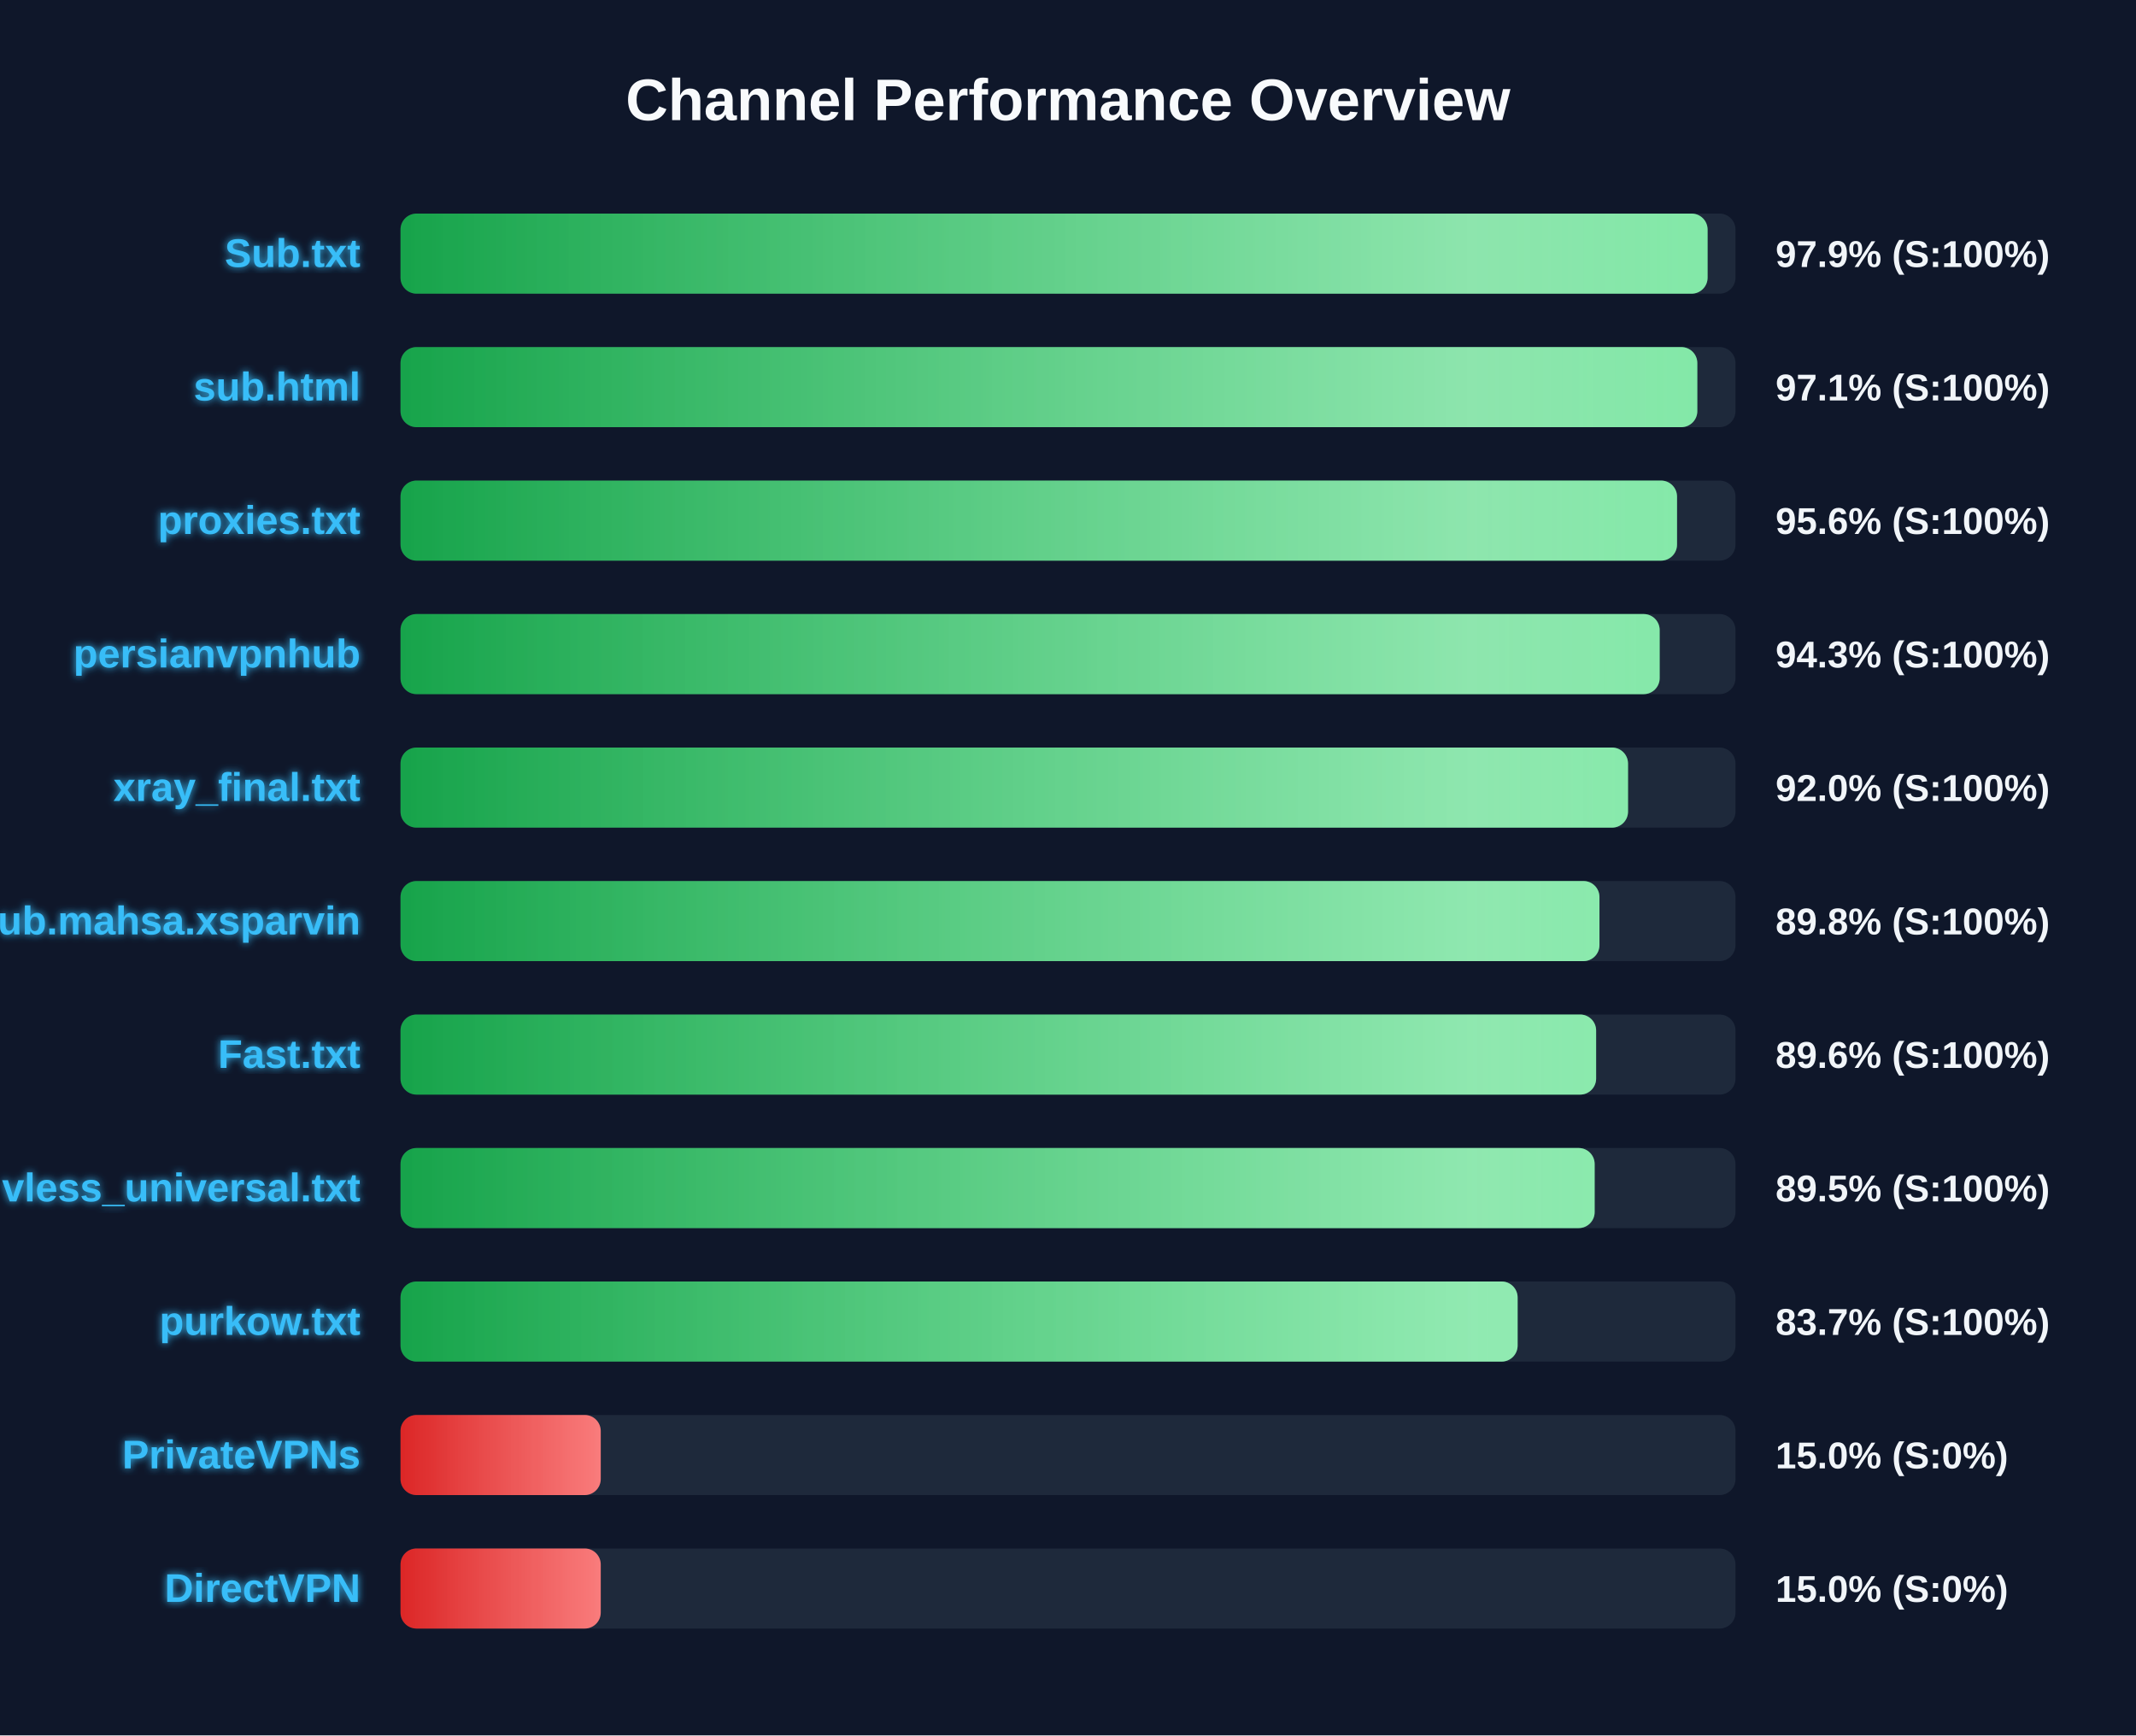
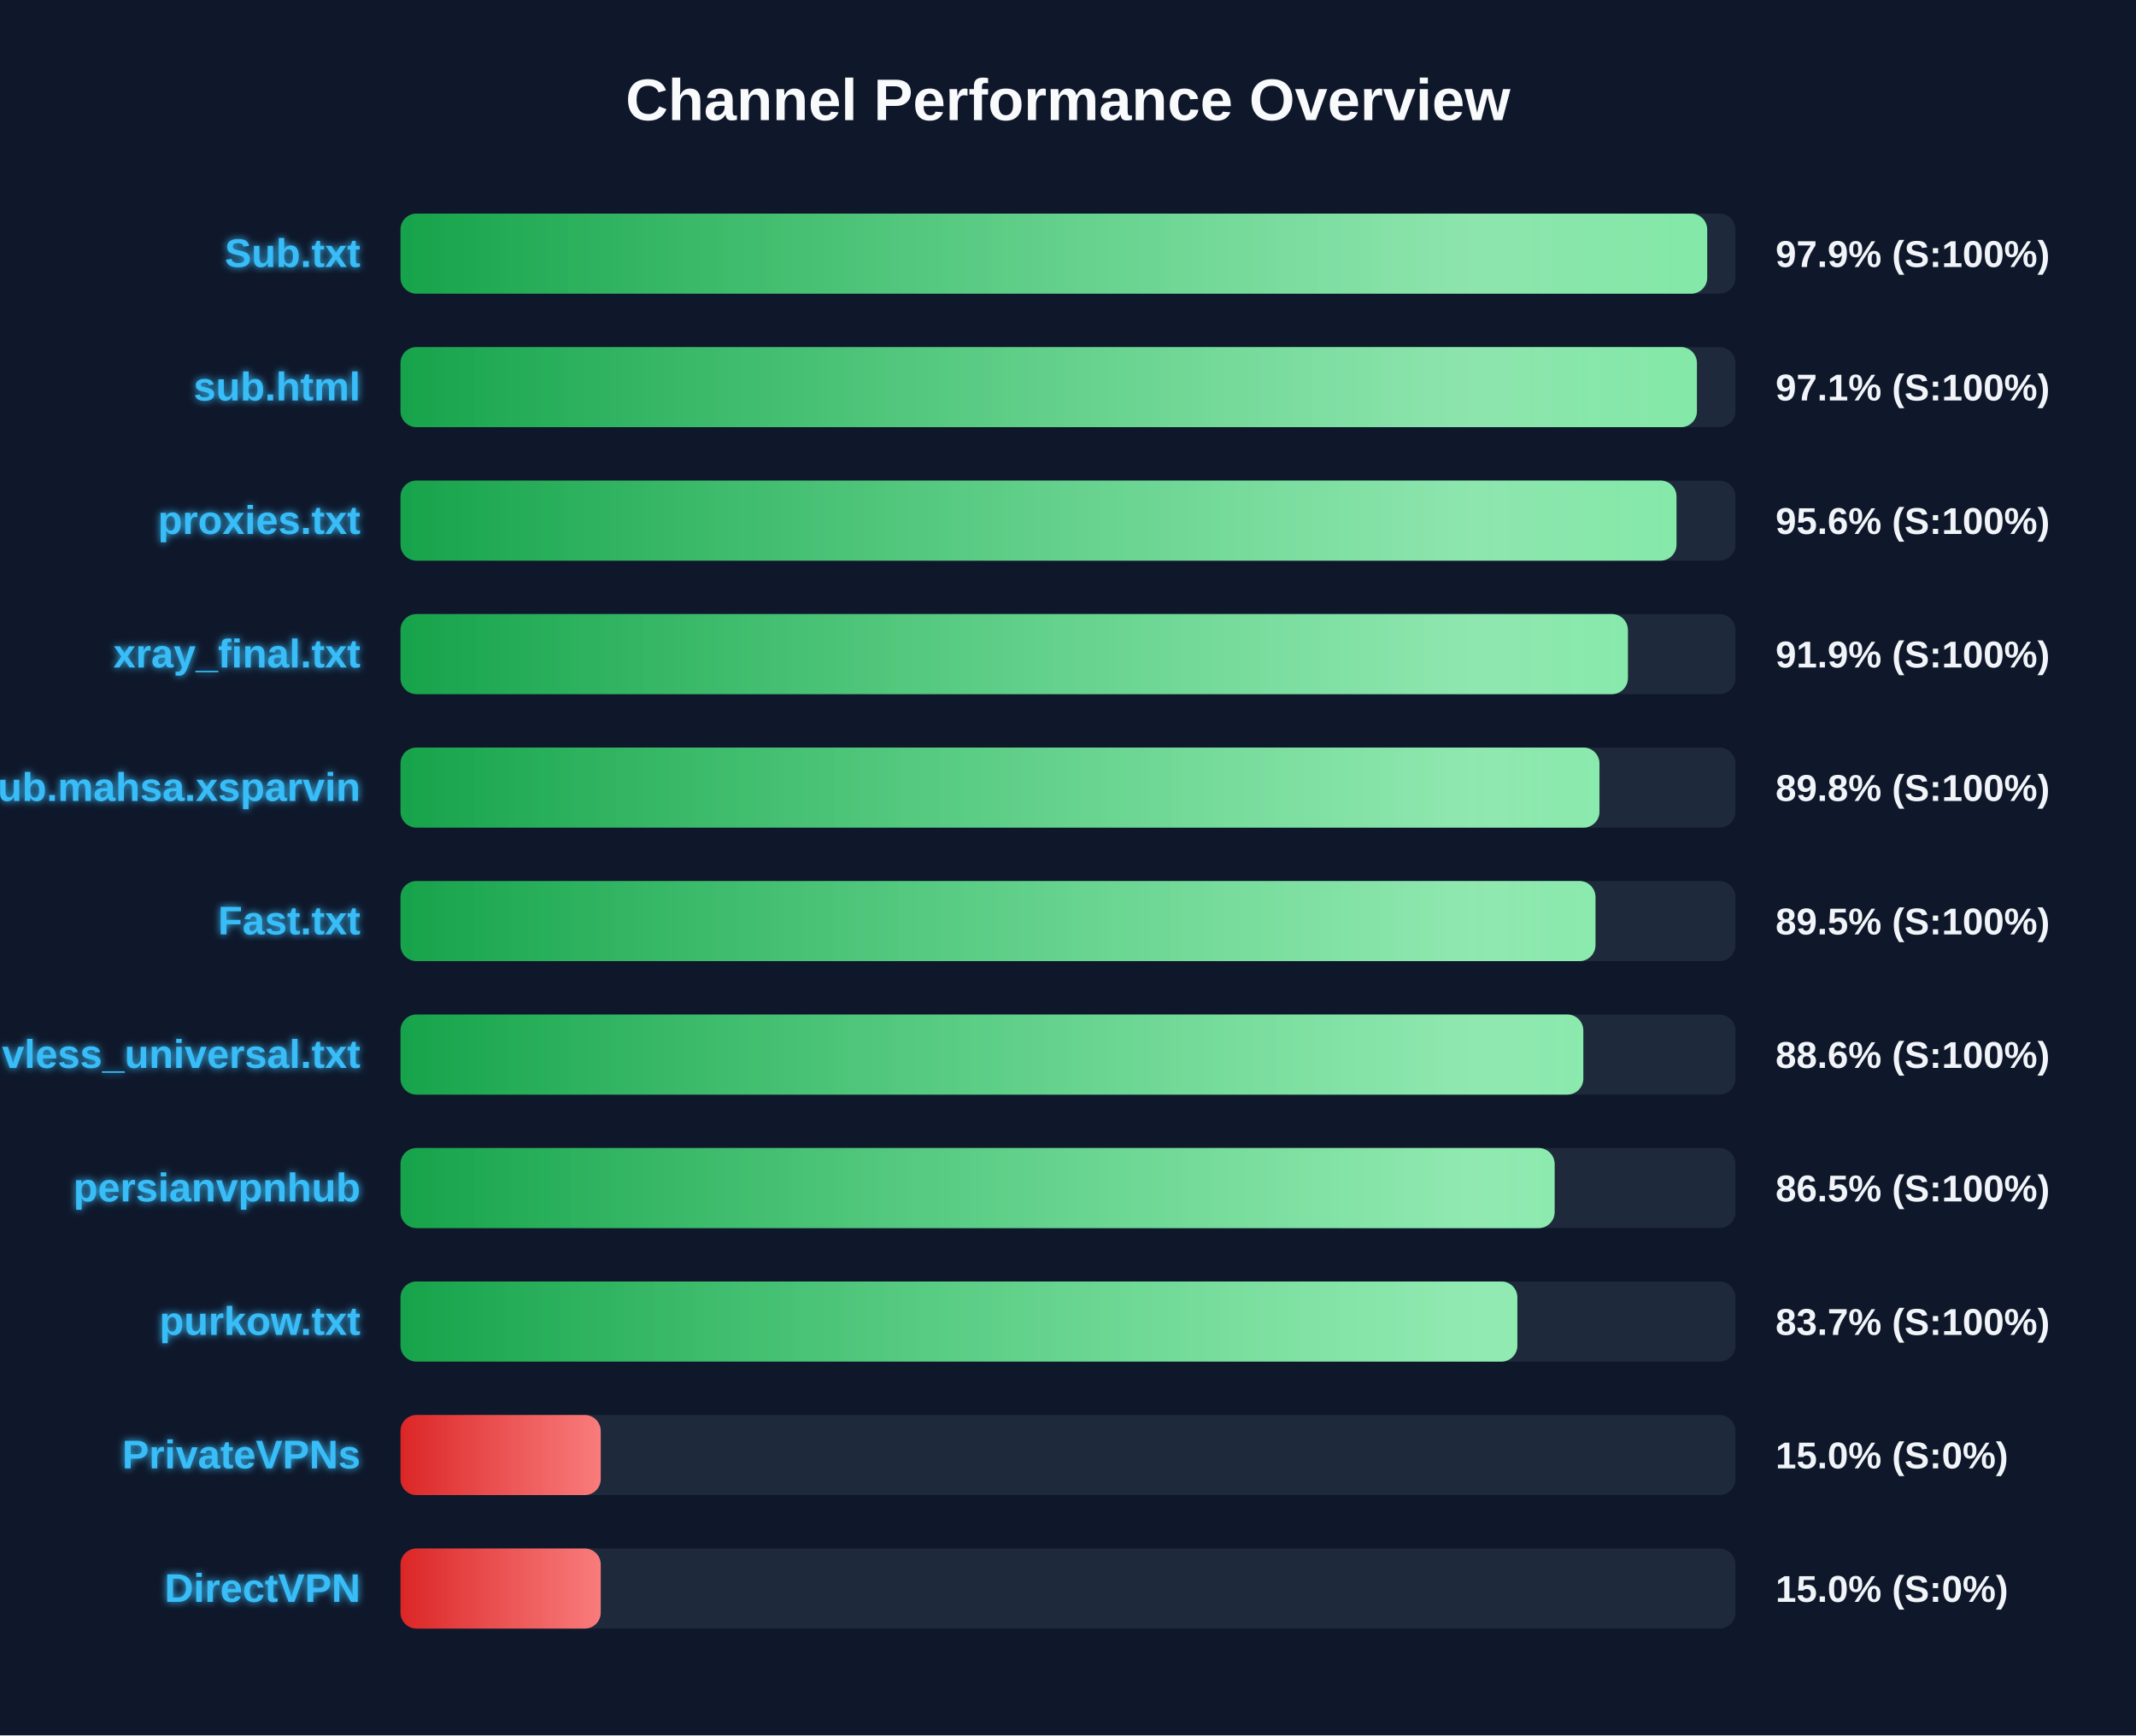
<svg xmlns="http://www.w3.org/2000/svg" width="800" height="650" version="1.1">
  <defs>
    <linearGradient id="grad-green" x1="0%" y1="0%" x2="100%" y2="0%">
      <stop offset="0%" stop-color="#16a34a" />
      <stop offset="100%" stop-color="#4ade80" />
    </linearGradient>
    <linearGradient id="grad-yellow" x1="0%" y1="0%" x2="100%" y2="0%">
      <stop offset="0%" stop-color="#ca8a04" />
      <stop offset="100%" stop-color="#fde047" />
    </linearGradient>
    <linearGradient id="grad-red" x1="0%" y1="0%" x2="100%" y2="0%">
      <stop offset="0%" stop-color="#dc2626" />
      <stop offset="100%" stop-color="#f87171" />
    </linearGradient>
    <linearGradient id="shimmer" x1="0%" y1="0%" x2="100%" y2="0%">
      <stop offset="0%" stop-color="rgba(255,255,255,0)" />
      <stop offset="50%" stop-color="rgba(255,255,255,0.4)" />
      <stop offset="100%" stop-color="rgba(255,255,255,0)" />
    </linearGradient>
    <filter id="glow" x="-20%" y="-20%" width="140%" height="140%">
      <feGaussianBlur stdDeviation="1.5" result="blur" />
      <feComposite in="SourceGraphic" in2="blur" operator="over" />
    </filter>
  </defs>
  <style>
        .bg-rect { fill: #0f172a; }
        .title { font: bold 22px 'Segoe UI', Arial, sans-serif; fill: #f8fafc; }
        .row { font: bold 15px 'Segoe UI', Arial, sans-serif; fill: #38bdf8; filter: url(#glow); }
        .score { font: bold 14px 'Segoe UI', Arial, sans-serif; fill: #f1f5f9; }
        @keyframes shimmer-anim {
            0% { transform: translateX(-100%); }
            100% { transform: translateX(200%); }
        }
        .shimmer-rect {
            animation: shimmer-anim 2.5s infinite linear;
        }
    </style>
  <rect width="100%" height="100%" class="bg-rect" />
  <text x="400" y="45" text-anchor="middle" class="title">Channel Performance Overview</text>
  <rect x="150" y="80" width="500" height="30" fill="#1e293b" rx="6" />
  <clipPath id="clip-0">
-     <rect x="150" y="80" width="489.55" height="30" rx="6" />
+     <rect x="150" y="80" width="489.4" height="30" rx="6" />
  </clipPath>
-   <rect x="150" y="80" width="489.55" height="30" fill="url(#grad-green)" rx="6" />
+   <rect x="150" y="80" width="489.4" height="30" fill="url(#grad-green)" rx="6" />
  <g clip-path="url(#clip-0)">
    <rect x="150" y="80" width="100%" height="30" fill="url(#shimmer)" class="shimmer-rect" />
  </g>
  <text x="135" y="100" text-anchor="end" class="row">Sub.txt</text>
  <text x="665" y="100" text-anchor="start" class="score">97.9% (S:100%)</text>
  <rect x="150" y="130" width="500" height="30" fill="#1e293b" rx="6" />
  <clipPath id="clip-1">
-     <rect x="150" y="130" width="485.7" height="30" rx="6" />
+     <rect x="150" y="130" width="485.55" height="30" rx="6" />
  </clipPath>
-   <rect x="150" y="130" width="485.7" height="30" fill="url(#grad-green)" rx="6" />
+   <rect x="150" y="130" width="485.55" height="30" fill="url(#grad-green)" rx="6" />
  <g clip-path="url(#clip-1)">
    <rect x="150" y="130" width="100%" height="30" fill="url(#shimmer)" class="shimmer-rect" />
  </g>
  <text x="135" y="150" text-anchor="end" class="row">sub.html</text>
  <text x="665" y="150" text-anchor="start" class="score">97.1% (S:100%)</text>
  <rect x="150" y="180" width="500" height="30" fill="#1e293b" rx="6" />
  <clipPath id="clip-2">
-     <rect x="150" y="180" width="478.1" height="30" rx="6" />
+     <rect x="150" y="180" width="477.9" height="30" rx="6" />
  </clipPath>
-   <rect x="150" y="180" width="478.1" height="30" fill="url(#grad-green)" rx="6" />
+   <rect x="150" y="180" width="477.9" height="30" fill="url(#grad-green)" rx="6" />
  <g clip-path="url(#clip-2)">
    <rect x="150" y="180" width="100%" height="30" fill="url(#shimmer)" class="shimmer-rect" />
  </g>
  <text x="135" y="200" text-anchor="end" class="row">proxies.txt</text>
  <text x="665" y="200" text-anchor="start" class="score">95.6% (S:100%)</text>
  <rect x="150" y="230" width="500" height="30" fill="#1e293b" rx="6" />
  <clipPath id="clip-3">
-     <rect x="150" y="230" width="471.6" height="30" rx="6" />
+     <rect x="150" y="230" width="459.7" height="30" rx="6" />
  </clipPath>
-   <rect x="150" y="230" width="471.6" height="30" fill="url(#grad-green)" rx="6" />
+   <rect x="150" y="230" width="459.7" height="30" fill="url(#grad-green)" rx="6" />
  <g clip-path="url(#clip-3)">
    <rect x="150" y="230" width="100%" height="30" fill="url(#shimmer)" class="shimmer-rect" />
  </g>
-   <text x="135" y="250" text-anchor="end" class="row">persianvpnhub</text>
-   <text x="665" y="250" text-anchor="start" class="score">94.3% (S:100%)</text>
+   <text x="135" y="250" text-anchor="end" class="row">xray_final.txt</text>
+   <text x="665" y="250" text-anchor="start" class="score">91.9% (S:100%)</text>
  <rect x="150" y="280" width="500" height="30" fill="#1e293b" rx="6" />
  <clipPath id="clip-4">
-     <rect x="150" y="280" width="459.75" height="30" rx="6" />
+     <rect x="150" y="280" width="449.05" height="30" rx="6" />
  </clipPath>
-   <rect x="150" y="280" width="459.75" height="30" fill="url(#grad-green)" rx="6" />
+   <rect x="150" y="280" width="449.05" height="30" fill="url(#grad-green)" rx="6" />
  <g clip-path="url(#clip-4)">
    <rect x="150" y="280" width="100%" height="30" fill="url(#shimmer)" class="shimmer-rect" />
  </g>
-   <text x="135" y="300" text-anchor="end" class="row">xray_final.txt</text>
-   <text x="665" y="300" text-anchor="start" class="score">92.0% (S:100%)</text>
+   <text x="135" y="300" text-anchor="end" class="row">Sub.mahsa.xsparvin</text>
+   <text x="665" y="300" text-anchor="start" class="score">89.8% (S:100%)</text>
  <rect x="150" y="330" width="500" height="30" fill="#1e293b" rx="6" />
  <clipPath id="clip-5">
-     <rect x="150" y="330" width="449.05" height="30" rx="6" />
+     <rect x="150" y="330" width="447.55" height="30" rx="6" />
  </clipPath>
-   <rect x="150" y="330" width="449.05" height="30" fill="url(#grad-green)" rx="6" />
+   <rect x="150" y="330" width="447.55" height="30" fill="url(#grad-green)" rx="6" />
  <g clip-path="url(#clip-5)">
    <rect x="150" y="330" width="100%" height="30" fill="url(#shimmer)" class="shimmer-rect" />
  </g>
-   <text x="135" y="350" text-anchor="end" class="row">Sub.mahsa.xsparvin</text>
-   <text x="665" y="350" text-anchor="start" class="score">89.8% (S:100%)</text>
+   <text x="135" y="350" text-anchor="end" class="row">Fast.txt</text>
+   <text x="665" y="350" text-anchor="start" class="score">89.5% (S:100%)</text>
  <rect x="150" y="380" width="500" height="30" fill="#1e293b" rx="6" />
  <clipPath id="clip-6">
-     <rect x="150" y="380" width="447.8" height="30" rx="6" />
+     <rect x="150" y="380" width="443.0" height="30" rx="6" />
  </clipPath>
-   <rect x="150" y="380" width="447.8" height="30" fill="url(#grad-green)" rx="6" />
+   <rect x="150" y="380" width="443.0" height="30" fill="url(#grad-green)" rx="6" />
  <g clip-path="url(#clip-6)">
    <rect x="150" y="380" width="100%" height="30" fill="url(#shimmer)" class="shimmer-rect" />
  </g>
-   <text x="135" y="400" text-anchor="end" class="row">Fast.txt</text>
-   <text x="665" y="400" text-anchor="start" class="score">89.6% (S:100%)</text>
+   <text x="135" y="400" text-anchor="end" class="row">vless_universal.txt</text>
+   <text x="665" y="400" text-anchor="start" class="score">88.6% (S:100%)</text>
  <rect x="150" y="430" width="500" height="30" fill="#1e293b" rx="6" />
  <clipPath id="clip-7">
-     <rect x="150" y="430" width="447.25" height="30" rx="6" />
+     <rect x="150" y="430" width="432.25" height="30" rx="6" />
  </clipPath>
-   <rect x="150" y="430" width="447.25" height="30" fill="url(#grad-green)" rx="6" />
+   <rect x="150" y="430" width="432.25" height="30" fill="url(#grad-green)" rx="6" />
  <g clip-path="url(#clip-7)">
    <rect x="150" y="430" width="100%" height="30" fill="url(#shimmer)" class="shimmer-rect" />
  </g>
-   <text x="135" y="450" text-anchor="end" class="row">vless_universal.txt</text>
-   <text x="665" y="450" text-anchor="start" class="score">89.5% (S:100%)</text>
+   <text x="135" y="450" text-anchor="end" class="row">persianvpnhub</text>
+   <text x="665" y="450" text-anchor="start" class="score">86.5% (S:100%)</text>
  <rect x="150" y="480" width="500" height="30" fill="#1e293b" rx="6" />
  <clipPath id="clip-8">
-     <rect x="150" y="480" width="418.4" height="30" rx="6" />
+     <rect x="150" y="480" width="418.3" height="30" rx="6" />
  </clipPath>
-   <rect x="150" y="480" width="418.4" height="30" fill="url(#grad-green)" rx="6" />
+   <rect x="150" y="480" width="418.3" height="30" fill="url(#grad-green)" rx="6" />
  <g clip-path="url(#clip-8)">
    <rect x="150" y="480" width="100%" height="30" fill="url(#shimmer)" class="shimmer-rect" />
  </g>
  <text x="135" y="500" text-anchor="end" class="row">purkow.txt</text>
  <text x="665" y="500" text-anchor="start" class="score">83.7% (S:100%)</text>
  <rect x="150" y="530" width="500" height="30" fill="#1e293b" rx="6" />
  <clipPath id="clip-9">
    <rect x="150" y="530" width="75.0" height="30" rx="6" />
  </clipPath>
  <rect x="150" y="530" width="75.0" height="30" fill="url(#grad-red)" rx="6" />
  <g clip-path="url(#clip-9)">
    <rect x="150" y="530" width="100%" height="30" fill="url(#shimmer)" class="shimmer-rect" />
  </g>
  <text x="135" y="550" text-anchor="end" class="row">PrivateVPNs</text>
  <text x="665" y="550" text-anchor="start" class="score">15.0% (S:0%)</text>
  <rect x="150" y="580" width="500" height="30" fill="#1e293b" rx="6" />
  <clipPath id="clip-10">
    <rect x="150" y="580" width="75.0" height="30" rx="6" />
  </clipPath>
  <rect x="150" y="580" width="75.0" height="30" fill="url(#grad-red)" rx="6" />
  <g clip-path="url(#clip-10)">
    <rect x="150" y="580" width="100%" height="30" fill="url(#shimmer)" class="shimmer-rect" />
  </g>
  <text x="135" y="600" text-anchor="end" class="row">DirectVPN</text>
  <text x="665" y="600" text-anchor="start" class="score">15.0% (S:0%)</text>
</svg>
